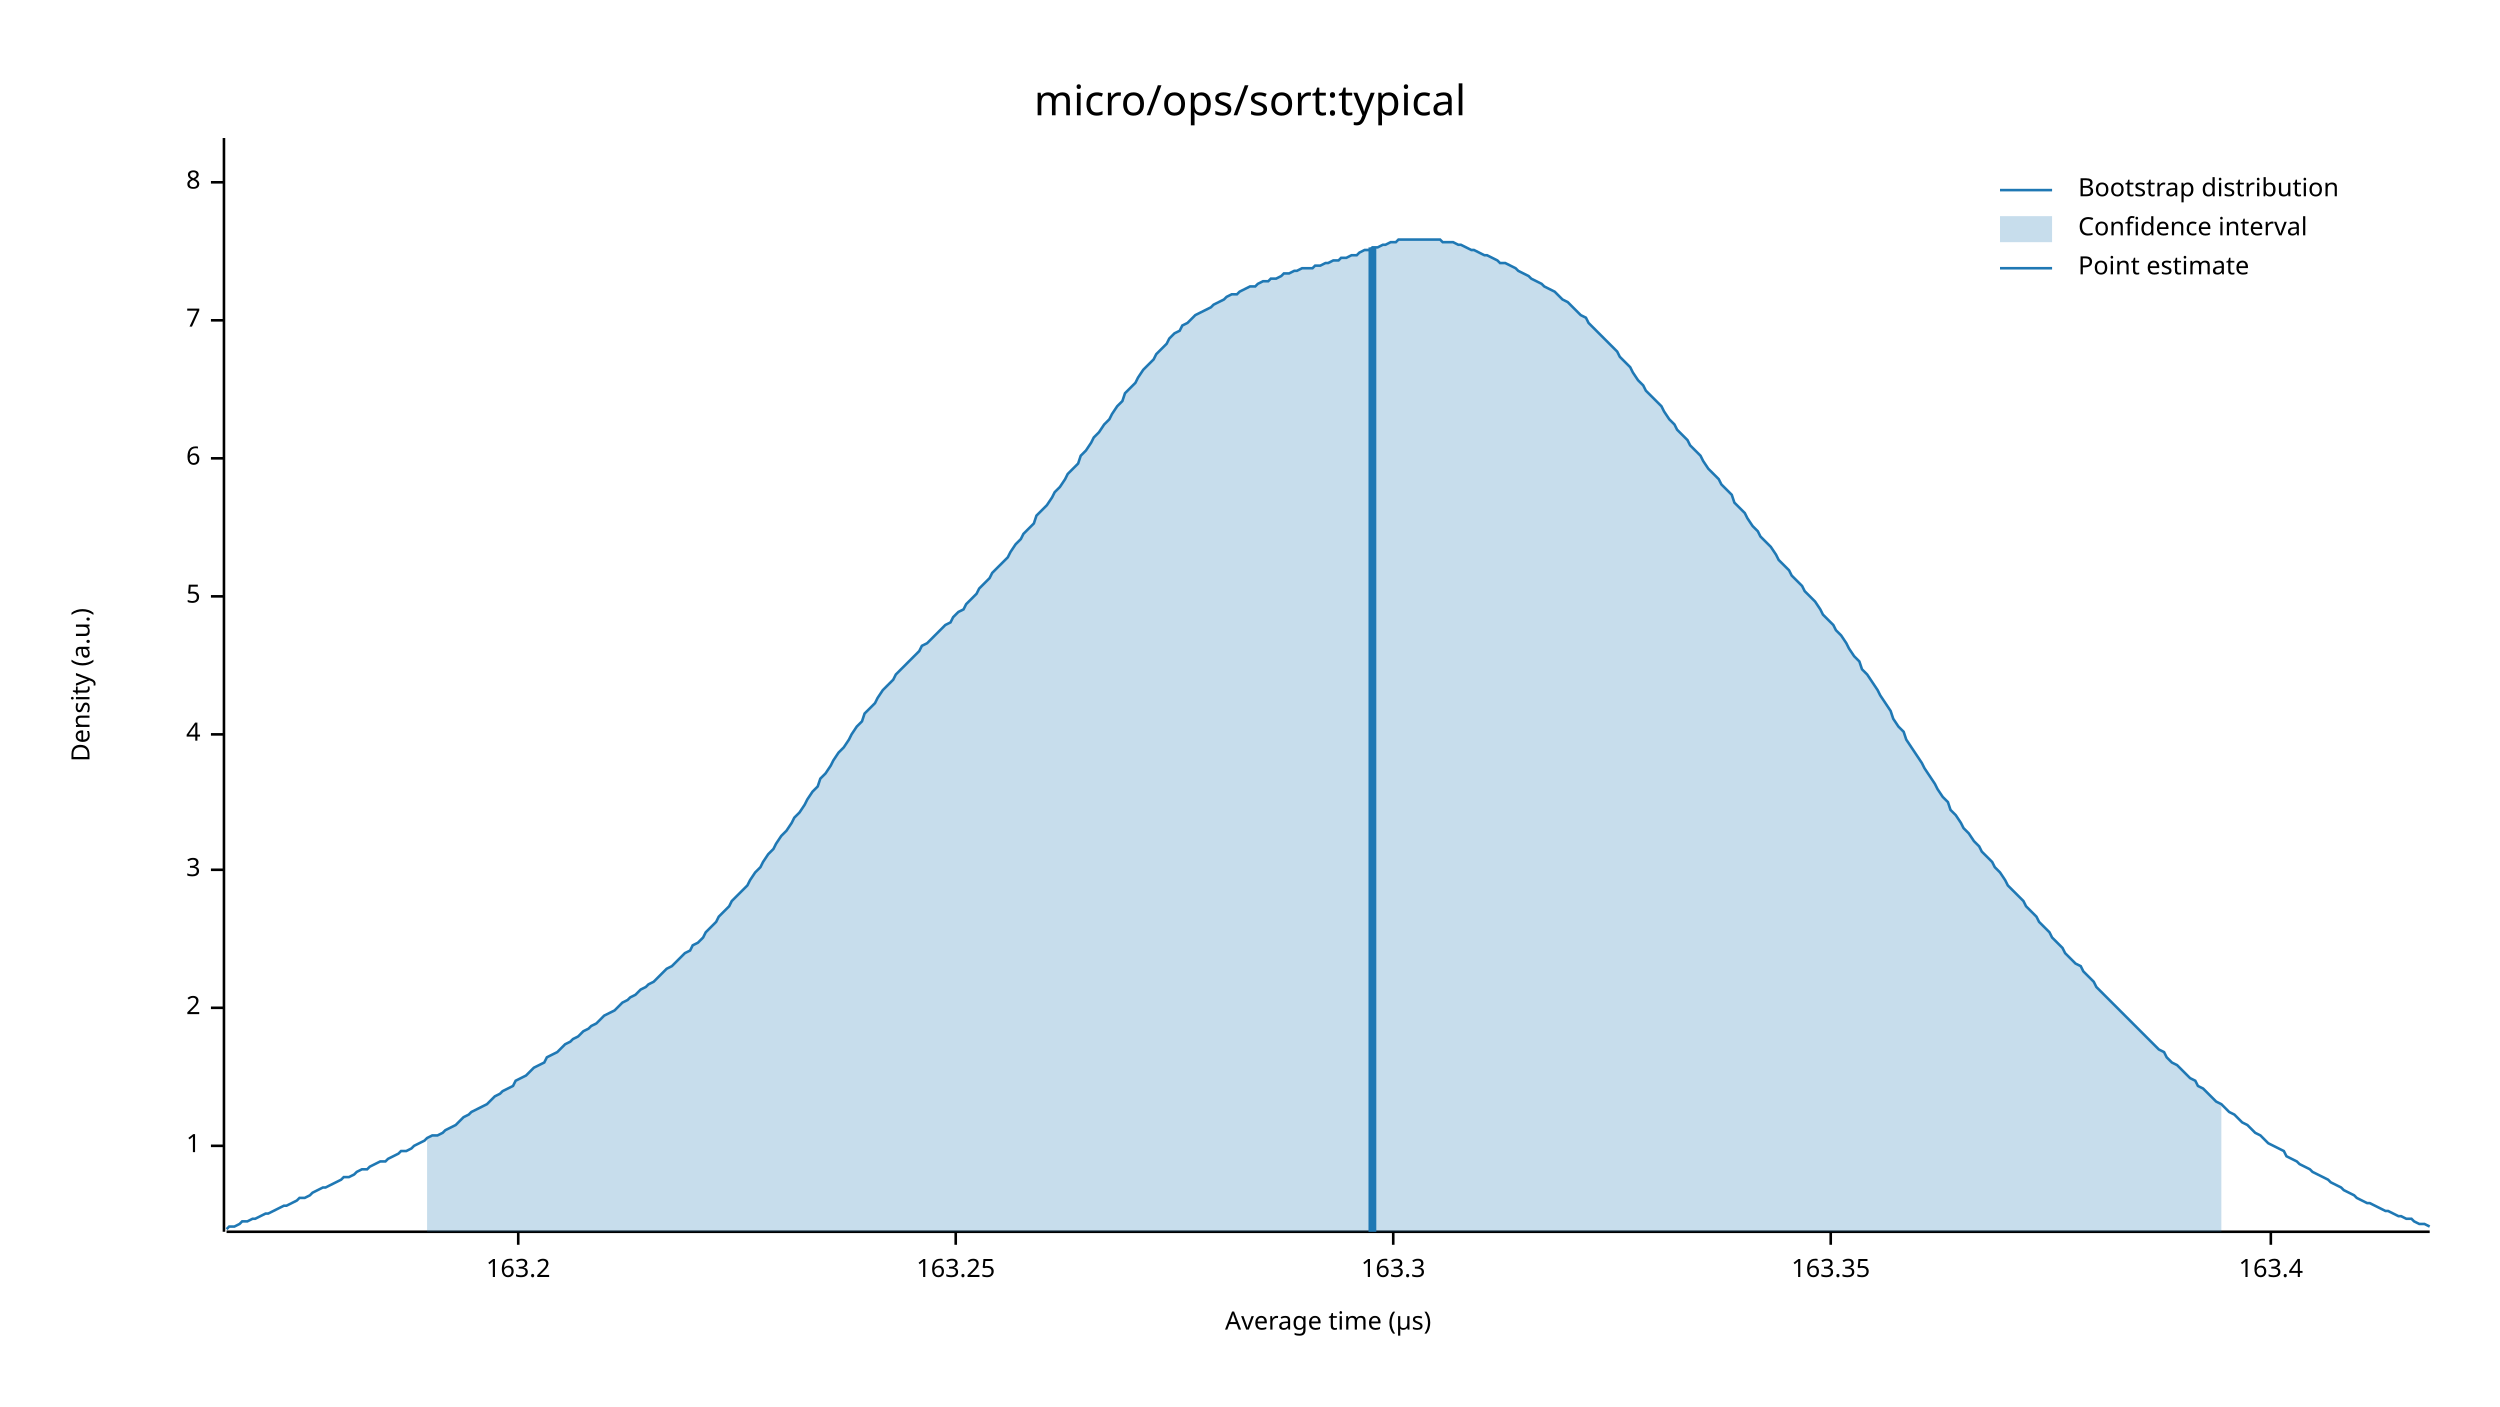
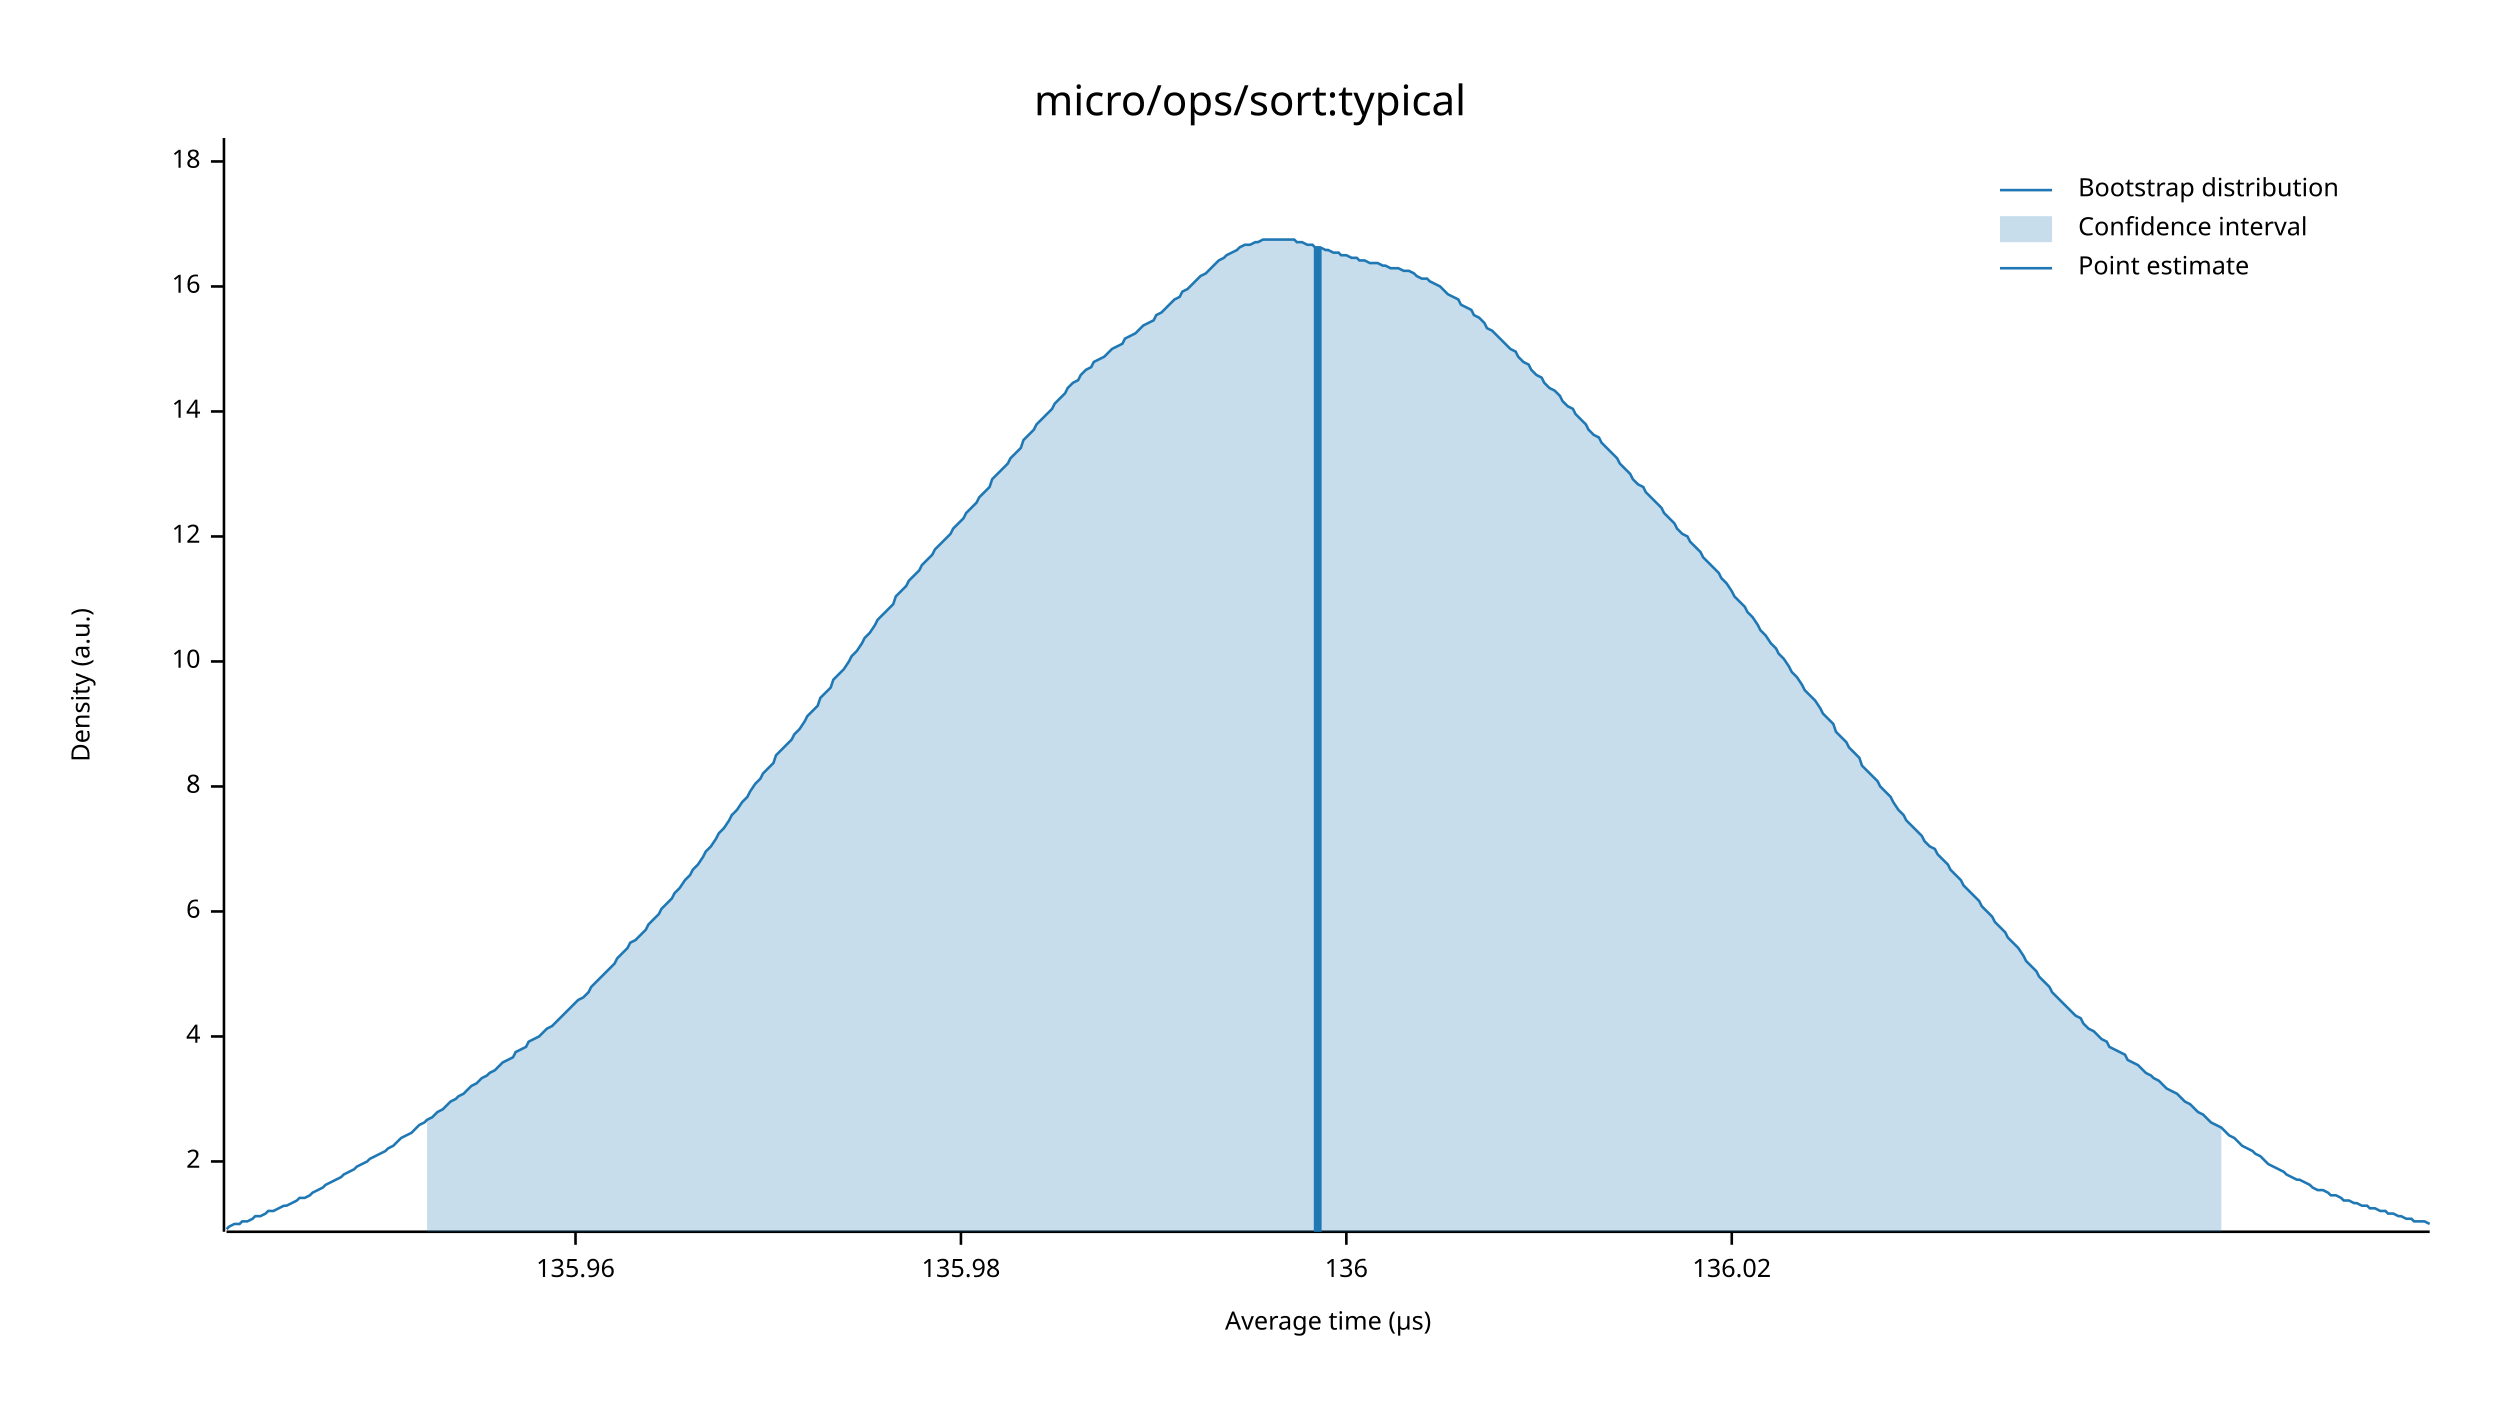
<svg xmlns="http://www.w3.org/2000/svg" width="960" height="540" viewBox="0 0 960 540">
  <text x="480" y="32" dy="0.76em" text-anchor="middle" font-family="sans-serif" font-size="16.129" opacity="1" fill="#000000">
micro/ops/sort:typical
</text>
  <text x="27" y="263" dy="0.76em" text-anchor="middle" font-family="sans-serif" font-size="9.677" opacity="1" fill="#000000" transform="rotate(270, 27, 263)">
Density (a.u.)
</text>
  <text x="510" y="513" dy="-0.5ex" text-anchor="middle" font-family="sans-serif" font-size="9.677" opacity="1" fill="#000000">
Average time (µs)
</text>
  <polyline fill="none" opacity="1" stroke="#000000" stroke-width="1" points="86,53 86,473 " />
-   <text x="77" y="440" dy="0.5ex" text-anchor="end" font-family="sans-serif" font-size="9.677" opacity="1" fill="#000000">
- 1
- </text>
-   <polyline fill="none" opacity="1" stroke="#000000" stroke-width="1" points="81,440 86,440 " />
-   <text x="77" y="387" dy="0.5ex" text-anchor="end" font-family="sans-serif" font-size="9.677" opacity="1" fill="#000000">
+   <text x="77" y="446" dy="0.5ex" text-anchor="end" font-family="sans-serif" font-size="9.677" opacity="1" fill="#000000">
2
</text>
-   <polyline fill="none" opacity="1" stroke="#000000" stroke-width="1" points="81,387 86,387 " />
-   <text x="77" y="334" dy="0.5ex" text-anchor="end" font-family="sans-serif" font-size="9.677" opacity="1" fill="#000000">
- 3
- </text>
-   <polyline fill="none" opacity="1" stroke="#000000" stroke-width="1" points="81,334 86,334 " />
-   <text x="77" y="282" dy="0.5ex" text-anchor="end" font-family="sans-serif" font-size="9.677" opacity="1" fill="#000000">
+   <polyline fill="none" opacity="1" stroke="#000000" stroke-width="1" points="81,446 86,446 " />
+   <text x="77" y="398" dy="0.5ex" text-anchor="end" font-family="sans-serif" font-size="9.677" opacity="1" fill="#000000">
4
</text>
-   <polyline fill="none" opacity="1" stroke="#000000" stroke-width="1" points="81,282 86,282 " />
-   <text x="77" y="229" dy="0.5ex" text-anchor="end" font-family="sans-serif" font-size="9.677" opacity="1" fill="#000000">
- 5
- </text>
-   <polyline fill="none" opacity="1" stroke="#000000" stroke-width="1" points="81,229 86,229 " />
-   <text x="77" y="176" dy="0.5ex" text-anchor="end" font-family="sans-serif" font-size="9.677" opacity="1" fill="#000000">
+   <polyline fill="none" opacity="1" stroke="#000000" stroke-width="1" points="81,398 86,398 " />
+   <text x="77" y="350" dy="0.5ex" text-anchor="end" font-family="sans-serif" font-size="9.677" opacity="1" fill="#000000">
6
</text>
-   <polyline fill="none" opacity="1" stroke="#000000" stroke-width="1" points="81,176 86,176 " />
-   <text x="77" y="123" dy="0.5ex" text-anchor="end" font-family="sans-serif" font-size="9.677" opacity="1" fill="#000000">
- 7
- </text>
-   <polyline fill="none" opacity="1" stroke="#000000" stroke-width="1" points="81,123 86,123 " />
-   <text x="77" y="70" dy="0.5ex" text-anchor="end" font-family="sans-serif" font-size="9.677" opacity="1" fill="#000000">
+   <polyline fill="none" opacity="1" stroke="#000000" stroke-width="1" points="81,350 86,350 " />
+   <text x="77" y="302" dy="0.5ex" text-anchor="end" font-family="sans-serif" font-size="9.677" opacity="1" fill="#000000">
8
</text>
-   <polyline fill="none" opacity="1" stroke="#000000" stroke-width="1" points="81,70 86,70 " />
+   <polyline fill="none" opacity="1" stroke="#000000" stroke-width="1" points="81,302 86,302 " />
+   <text x="77" y="254" dy="0.5ex" text-anchor="end" font-family="sans-serif" font-size="9.677" opacity="1" fill="#000000">
+ 10
+ </text>
+   <polyline fill="none" opacity="1" stroke="#000000" stroke-width="1" points="81,254 86,254 " />
+   <text x="77" y="206" dy="0.5ex" text-anchor="end" font-family="sans-serif" font-size="9.677" opacity="1" fill="#000000">
+ 12
+ </text>
+   <polyline fill="none" opacity="1" stroke="#000000" stroke-width="1" points="81,206 86,206 " />
+   <text x="77" y="158" dy="0.5ex" text-anchor="end" font-family="sans-serif" font-size="9.677" opacity="1" fill="#000000">
+ 14
+ </text>
+   <polyline fill="none" opacity="1" stroke="#000000" stroke-width="1" points="81,158 86,158 " />
+   <text x="77" y="110" dy="0.5ex" text-anchor="end" font-family="sans-serif" font-size="9.677" opacity="1" fill="#000000">
+ 16
+ </text>
+   <polyline fill="none" opacity="1" stroke="#000000" stroke-width="1" points="81,110 86,110 " />
+   <text x="77" y="62" dy="0.5ex" text-anchor="end" font-family="sans-serif" font-size="9.677" opacity="1" fill="#000000">
+ 18
+ </text>
+   <polyline fill="none" opacity="1" stroke="#000000" stroke-width="1" points="81,62 86,62 " />
  <polyline fill="none" opacity="1" stroke="#000000" stroke-width="1" points="87,473 933,473 " />
-   <text x="199" y="483" dy="0.76em" text-anchor="middle" font-family="sans-serif" font-size="9.677" opacity="1" fill="#000000">
- 163.2
+   <text x="221" y="483" dy="0.76em" text-anchor="middle" font-family="sans-serif" font-size="9.677" opacity="1" fill="#000000">
+ 135.96
</text>
-   <polyline fill="none" opacity="1" stroke="#000000" stroke-width="1" points="199,473 199,478 " />
-   <text x="367" y="483" dy="0.76em" text-anchor="middle" font-family="sans-serif" font-size="9.677" opacity="1" fill="#000000">
- 163.25
+   <polyline fill="none" opacity="1" stroke="#000000" stroke-width="1" points="221,473 221,478 " />
+   <text x="369" y="483" dy="0.76em" text-anchor="middle" font-family="sans-serif" font-size="9.677" opacity="1" fill="#000000">
+ 135.98
</text>
-   <polyline fill="none" opacity="1" stroke="#000000" stroke-width="1" points="367,473 367,478 " />
-   <text x="535" y="483" dy="0.76em" text-anchor="middle" font-family="sans-serif" font-size="9.677" opacity="1" fill="#000000">
- 163.3
+   <polyline fill="none" opacity="1" stroke="#000000" stroke-width="1" points="369,473 369,478 " />
+   <text x="517" y="483" dy="0.76em" text-anchor="middle" font-family="sans-serif" font-size="9.677" opacity="1" fill="#000000">
+ 136
</text>
-   <polyline fill="none" opacity="1" stroke="#000000" stroke-width="1" points="535,473 535,478 " />
-   <text x="703" y="483" dy="0.76em" text-anchor="middle" font-family="sans-serif" font-size="9.677" opacity="1" fill="#000000">
- 163.35
+   <polyline fill="none" opacity="1" stroke="#000000" stroke-width="1" points="517,473 517,478 " />
+   <text x="665" y="483" dy="0.76em" text-anchor="middle" font-family="sans-serif" font-size="9.677" opacity="1" fill="#000000">
+ 136.02
</text>
-   <polyline fill="none" opacity="1" stroke="#000000" stroke-width="1" points="703,473 703,478 " />
-   <text x="872" y="483" dy="0.76em" text-anchor="middle" font-family="sans-serif" font-size="9.677" opacity="1" fill="#000000">
- 163.4
- </text>
-   <polyline fill="none" opacity="1" stroke="#000000" stroke-width="1" points="872,473 872,478 " />
-   <polyline fill="none" opacity="1" stroke="#1F78B4" stroke-width="1" points="87,472 88,471 90,471 92,470 93,469 95,469 97,468 98,468 100,467 102,466 103,466 105,465 107,464 109,463 110,463 112,462 114,461 115,460 117,460 119,459 120,458 122,457 124,456 125,456 127,455 129,454 131,453 132,452 134,452 136,451 137,450 139,449 141,449 142,448 144,447 146,446 148,446 149,445 151,444 153,443 154,442 156,442 158,441 159,440 161,439 163,438 164,437 166,436 168,436 170,435 171,434 173,433 175,432 176,431 178,429 180,428 181,427 183,426 185,425 187,424 188,423 190,421 192,420 193,419 195,418 197,417 198,415 200,414 202,413 203,412 205,410 207,409 209,408 210,406 212,405 214,404 215,403 217,401 219,400 220,399 222,398 224,396 226,395 227,394 229,393 231,391 232,390 234,389 236,388 237,387 239,385 241,384 242,383 244,382 246,380 248,379 249,378 251,377 253,375 254,374 256,372 258,371 259,370 261,368 263,366 265,365 266,363 268,362 270,360 271,358 273,356 275,354 276,352 278,350 280,348 281,346 283,344 285,342 287,340 288,338 290,335 292,333 293,331 295,328 297,326 298,324 300,321 302,319 304,316 305,314 307,312 309,309 310,307 312,304 314,302 315,299 317,297 319,294 320,292 322,289 324,287 326,284 327,282 329,279 331,277 332,274 334,272 336,270 337,268 339,265 341,263 343,261 344,259 346,257 348,255 349,254 351,252 353,250 354,248 356,247 358,245 359,244 361,242 363,240 365,239 366,237 368,235 370,234 371,232 373,230 375,228 376,226 378,224 380,222 381,220 383,218 385,216 387,214 388,212 390,209 392,207 393,205 395,203 397,201 398,198 400,196 402,194 404,191 405,189 407,187 409,184 410,182 412,180 414,178 415,175 417,173 419,170 420,168 422,166 424,163 426,161 427,159 429,156 431,154 432,151 434,149 436,147 437,145 439,142 441,140 443,138 444,136 446,134 448,132 449,130 451,128 453,127 454,125 456,124 458,122 459,121 461,120 463,119 465,118 466,117 468,116 470,115 471,114 473,113 475,113 476,112 478,111 480,110 482,110 483,109 485,108 487,108 488,107 490,107 492,106 493,105 495,105 497,104 498,104 500,103 502,103 504,103 505,102 507,102 509,101 510,101 512,100 514,100 515,99 517,99 519,98 521,98 522,97 524,96 526,96 527,95 529,95 531,94 532,94 534,93 536,93 537,92 539,92 541,92 543,92 544,92 546,92 548,92 549,92 551,92 553,92 554,93 556,93 558,93 560,94 561,94 563,95 565,96 566,96 568,97 570,98 571,98 573,99 575,100 576,101 578,101 580,102 582,103 583,104 585,105 587,106 588,107 590,108 592,109 593,110 595,111 597,112 599,114 600,115 602,116 604,118 605,119 607,121 609,122 610,124 612,126 614,128 615,129 617,131 619,133 621,135 622,137 624,139 626,141 627,143 629,146 631,148 632,150 634,152 636,154 638,156 639,158 641,161 643,163 644,165 646,167 648,169 649,171 651,173 653,175 654,177 656,180 658,182 660,184 661,186 663,188 665,190 666,193 668,195 670,197 671,199 673,202 675,204 676,206 678,208 680,210 682,213 683,215 685,217 687,219 688,221 690,223 692,225 693,227 695,229 697,231 699,234 700,236 702,238 704,240 705,242 707,244 709,247 710,249 712,252 714,254 715,257 717,259 719,262 721,265 722,267 724,270 726,273 727,276 729,279 731,281 732,284 734,287 736,290 738,293 739,295 741,298 743,301 744,303 746,306 748,308 749,311 751,313 753,316 754,318 756,320 758,323 760,325 761,327 763,329 765,331 766,333 768,335 770,338 771,340 773,342 775,344 777,346 778,348 780,350 782,352 783,354 785,356 787,358 788,360 790,362 792,364 793,366 795,368 797,370 799,371 800,373 802,375 804,377 805,379 807,381 809,383 810,384 812,386 814,388 816,390 817,391 819,393 821,395 822,396 824,398 826,400 827,401 829,403 831,404 832,406 834,408 836,409 838,411 839,412 841,414 843,415 844,417 846,418 848,420 849,421 851,423 853,424 855,426 856,427 858,428 860,430 861,431 863,432 865,434 866,435 868,436 870,438 871,439 873,440 875,441 877,442 878,444 880,445 882,446 883,447 885,448 887,449 888,450 890,451 892,452 894,453 895,454 897,455 899,456 900,457 902,458 904,459 905,460 907,461 909,462 910,462 912,463 914,464 916,465 917,465 919,466 921,467 922,467 924,468 926,468 927,469 929,470 931,470 933,471 " />
-   <polygon opacity="0.25" fill="#1F78B4" points="164,437 166,436 168,436 170,435 171,434 173,433 175,432 176,431 178,429 180,428 181,427 183,426 185,425 187,424 188,423 190,421 192,420 193,419 195,418 197,417 198,415 200,414 202,413 203,412 205,410 207,409 209,408 210,406 212,405 214,404 215,403 217,401 219,400 220,399 222,398 224,396 226,395 227,394 229,393 231,391 232,390 234,389 236,388 237,387 239,385 241,384 242,383 244,382 246,380 248,379 249,378 251,377 253,375 254,374 256,372 258,371 259,370 261,368 263,366 265,365 266,363 268,362 270,360 271,358 273,356 275,354 276,352 278,350 280,348 281,346 283,344 285,342 287,340 288,338 290,335 292,333 293,331 295,328 297,326 298,324 300,321 302,319 304,316 305,314 307,312 309,309 310,307 312,304 314,302 315,299 317,297 319,294 320,292 322,289 324,287 326,284 327,282 329,279 331,277 332,274 334,272 336,270 337,268 339,265 341,263 343,261 344,259 346,257 348,255 349,254 351,252 353,250 354,248 356,247 358,245 359,244 361,242 363,240 365,239 366,237 368,235 370,234 371,232 373,230 375,228 376,226 378,224 380,222 381,220 383,218 385,216 387,214 388,212 390,209 392,207 393,205 395,203 397,201 398,198 400,196 402,194 404,191 405,189 407,187 409,184 410,182 412,180 414,178 415,175 417,173 419,170 420,168 422,166 424,163 426,161 427,159 429,156 431,154 432,151 434,149 436,147 437,145 439,142 441,140 443,138 444,136 446,134 448,132 449,130 451,128 453,127 454,125 456,124 458,122 459,121 461,120 463,119 465,118 466,117 468,116 470,115 471,114 473,113 475,113 476,112 478,111 480,110 482,110 483,109 485,108 487,108 488,107 490,107 492,106 493,105 495,105 497,104 498,104 500,103 502,103 504,103 505,102 507,102 509,101 510,101 512,100 514,100 515,99 517,99 519,98 521,98 522,97 524,96 526,96 527,95 529,95 531,94 532,94 534,93 536,93 537,92 539,92 541,92 543,92 544,92 546,92 548,92 549,92 551,92 553,92 554,93 556,93 558,93 560,94 561,94 563,95 565,96 566,96 568,97 570,98 571,98 573,99 575,100 576,101 578,101 580,102 582,103 583,104 585,105 587,106 588,107 590,108 592,109 593,110 595,111 597,112 599,114 600,115 602,116 604,118 605,119 607,121 609,122 610,124 612,126 614,128 615,129 617,131 619,133 621,135 622,137 624,139 626,141 627,143 629,146 631,148 632,150 634,152 636,154 638,156 639,158 641,161 643,163 644,165 646,167 648,169 649,171 651,173 653,175 654,177 656,180 658,182 660,184 661,186 663,188 665,190 666,193 668,195 670,197 671,199 673,202 675,204 676,206 678,208 680,210 682,213 683,215 685,217 687,219 688,221 690,223 692,225 693,227 695,229 697,231 699,234 700,236 702,238 704,240 705,242 707,244 709,247 710,249 712,252 714,254 715,257 717,259 719,262 721,265 722,267 724,270 726,273 727,276 729,279 731,281 732,284 734,287 736,290 738,293 739,295 741,298 743,301 744,303 746,306 748,308 749,311 751,313 753,316 754,318 756,320 758,323 760,325 761,327 763,329 765,331 766,333 768,335 770,338 771,340 773,342 775,344 777,346 778,348 780,350 782,352 783,354 785,356 787,358 788,360 790,362 792,364 793,366 795,368 797,370 799,371 800,373 802,375 804,377 805,379 807,381 809,383 810,384 812,386 814,388 816,390 817,391 819,393 821,395 822,396 824,398 826,400 827,401 829,403 831,404 832,406 834,408 836,409 838,411 839,412 841,414 843,415 844,417 846,418 848,420 849,421 851,423 853,424 853,473 164,473 " />
-   <polyline fill="none" opacity="1" stroke="#1F78B4" stroke-width="3" points="527,473 527,95 " />
+   <polyline fill="none" opacity="1" stroke="#000000" stroke-width="1" points="665,473 665,478 " />
+   <polyline fill="none" opacity="1" stroke="#1F78B4" stroke-width="1" points="87,472 88,471 90,470 92,470 93,469 95,469 97,468 98,467 100,467 102,466 103,465 105,465 107,464 109,463 110,463 112,462 114,461 115,460 117,460 119,459 120,458 122,457 124,456 125,455 127,454 129,453 131,452 132,451 134,450 136,449 137,448 139,447 141,446 142,445 144,444 146,443 148,442 149,441 151,440 153,438 154,437 156,436 158,435 159,434 161,432 163,431 164,430 166,429 168,427 170,426 171,425 173,423 175,422 176,421 178,420 180,418 181,417 183,416 185,414 187,413 188,412 190,411 192,409 193,408 195,407 197,406 198,404 200,403 202,402 203,400 205,399 207,398 209,396 210,395 212,394 214,392 215,391 217,389 219,387 220,386 222,384 224,383 226,381 227,379 229,377 231,375 232,374 234,372 236,370 237,368 239,366 241,364 242,362 244,361 246,359 248,357 249,355 251,353 253,351 254,349 256,347 258,345 259,343 261,341 263,338 265,336 266,334 268,332 270,329 271,327 273,325 275,322 276,320 278,318 280,315 281,313 283,311 285,308 287,306 288,304 290,301 292,299 293,297 295,295 297,293 298,290 300,288 302,286 304,284 305,282 307,280 309,277 310,275 312,273 314,271 315,268 317,266 319,264 320,261 322,259 324,257 326,254 327,252 329,250 331,247 332,245 334,243 336,240 337,238 339,236 341,234 343,232 344,229 346,227 348,225 349,223 351,221 353,219 354,217 356,215 358,213 359,211 361,209 363,207 365,205 366,203 368,201 370,199 371,197 373,195 375,193 376,191 378,189 380,187 381,184 383,182 385,180 387,178 388,176 390,174 392,172 393,169 395,167 397,165 398,163 400,161 402,159 404,157 405,155 407,153 409,151 410,149 412,147 414,146 415,144 417,142 419,141 420,139 422,138 424,137 426,135 427,134 429,133 431,132 432,130 434,129 436,128 437,127 439,125 441,124 443,123 444,121 446,120 448,118 449,117 451,115 453,114 454,112 456,111 458,109 459,108 461,106 463,105 465,103 466,102 468,100 470,99 471,98 473,97 475,96 476,95 478,94 480,94 482,93 483,93 485,92 487,92 488,92 490,92 492,92 493,92 495,92 497,92 498,93 500,93 502,94 504,94 505,95 507,95 509,96 510,96 512,97 514,97 515,98 517,98 519,99 521,99 522,100 524,100 526,101 527,101 529,101 531,102 532,102 534,103 536,103 537,103 539,104 541,104 543,105 544,106 546,107 548,107 549,108 551,109 553,110 554,111 556,113 558,114 560,115 561,117 563,118 565,119 566,121 568,122 570,124 571,126 573,127 575,129 576,130 578,132 580,134 582,135 583,137 585,139 587,140 588,142 590,144 592,145 593,147 595,149 597,150 599,152 600,154 602,156 604,157 605,159 607,161 609,163 610,165 612,167 614,168 615,170 617,172 619,174 621,176 622,178 624,180 626,182 627,184 629,186 631,187 632,189 634,191 636,193 638,195 639,197 641,199 643,201 644,203 646,205 648,206 649,208 651,210 653,212 654,214 656,216 658,218 660,220 661,222 663,224 665,227 666,229 668,231 670,233 671,235 673,237 675,240 676,242 678,244 680,247 682,249 683,251 685,253 687,256 688,258 690,260 692,263 693,265 695,267 697,269 699,272 700,274 702,276 704,278 705,281 707,283 709,285 710,287 712,289 714,291 715,294 717,296 719,298 721,300 722,302 724,304 726,306 727,308 729,311 731,313 732,315 734,317 736,319 738,321 739,323 741,325 743,326 744,328 746,330 748,332 749,334 751,336 753,338 754,340 756,342 758,344 760,346 761,348 763,350 765,352 766,354 768,356 770,358 771,360 773,362 775,364 777,367 778,369 780,371 782,373 783,375 785,377 787,379 788,381 790,383 792,385 793,386 795,388 797,390 799,391 800,393 802,395 804,396 805,397 807,399 809,400 810,402 812,403 814,404 816,405 817,407 819,408 821,409 822,410 824,412 826,413 827,414 829,415 831,417 832,418 834,419 836,420 838,422 839,423 841,424 843,426 844,427 846,428 848,430 849,431 851,432 853,433 855,435 856,436 858,437 860,439 861,440 863,441 865,442 866,443 868,444 870,446 871,447 873,448 875,449 877,450 878,451 880,452 882,453 883,453 885,454 887,455 888,456 890,457 892,457 894,458 895,459 897,459 899,460 900,461 902,461 904,462 905,462 907,463 909,463 910,464 912,464 914,465 916,465 917,466 919,466 921,467 922,467 924,468 926,468 927,469 929,469 931,469 933,470 " />
+   <polygon opacity="0.25" fill="#1F78B4" points="164,430 166,429 168,427 170,426 171,425 173,423 175,422 176,421 178,420 180,418 181,417 183,416 185,414 187,413 188,412 190,411 192,409 193,408 195,407 197,406 198,404 200,403 202,402 203,400 205,399 207,398 209,396 210,395 212,394 214,392 215,391 217,389 219,387 220,386 222,384 224,383 226,381 227,379 229,377 231,375 232,374 234,372 236,370 237,368 239,366 241,364 242,362 244,361 246,359 248,357 249,355 251,353 253,351 254,349 256,347 258,345 259,343 261,341 263,338 265,336 266,334 268,332 270,329 271,327 273,325 275,322 276,320 278,318 280,315 281,313 283,311 285,308 287,306 288,304 290,301 292,299 293,297 295,295 297,293 298,290 300,288 302,286 304,284 305,282 307,280 309,277 310,275 312,273 314,271 315,268 317,266 319,264 320,261 322,259 324,257 326,254 327,252 329,250 331,247 332,245 334,243 336,240 337,238 339,236 341,234 343,232 344,229 346,227 348,225 349,223 351,221 353,219 354,217 356,215 358,213 359,211 361,209 363,207 365,205 366,203 368,201 370,199 371,197 373,195 375,193 376,191 378,189 380,187 381,184 383,182 385,180 387,178 388,176 390,174 392,172 393,169 395,167 397,165 398,163 400,161 402,159 404,157 405,155 407,153 409,151 410,149 412,147 414,146 415,144 417,142 419,141 420,139 422,138 424,137 426,135 427,134 429,133 431,132 432,130 434,129 436,128 437,127 439,125 441,124 443,123 444,121 446,120 448,118 449,117 451,115 453,114 454,112 456,111 458,109 459,108 461,106 463,105 465,103 466,102 468,100 470,99 471,98 473,97 475,96 476,95 478,94 480,94 482,93 483,93 485,92 487,92 488,92 490,92 492,92 493,92 495,92 497,92 498,93 500,93 502,94 504,94 505,95 507,95 509,96 510,96 512,97 514,97 515,98 517,98 519,99 521,99 522,100 524,100 526,101 527,101 529,101 531,102 532,102 534,103 536,103 537,103 539,104 541,104 543,105 544,106 546,107 548,107 549,108 551,109 553,110 554,111 556,113 558,114 560,115 561,117 563,118 565,119 566,121 568,122 570,124 571,126 573,127 575,129 576,130 578,132 580,134 582,135 583,137 585,139 587,140 588,142 590,144 592,145 593,147 595,149 597,150 599,152 600,154 602,156 604,157 605,159 607,161 609,163 610,165 612,167 614,168 615,170 617,172 619,174 621,176 622,178 624,180 626,182 627,184 629,186 631,187 632,189 634,191 636,193 638,195 639,197 641,199 643,201 644,203 646,205 648,206 649,208 651,210 653,212 654,214 656,216 658,218 660,220 661,222 663,224 665,227 666,229 668,231 670,233 671,235 673,237 675,240 676,242 678,244 680,247 682,249 683,251 685,253 687,256 688,258 690,260 692,263 693,265 695,267 697,269 699,272 700,274 702,276 704,278 705,281 707,283 709,285 710,287 712,289 714,291 715,294 717,296 719,298 721,300 722,302 724,304 726,306 727,308 729,311 731,313 732,315 734,317 736,319 738,321 739,323 741,325 743,326 744,328 746,330 748,332 749,334 751,336 753,338 754,340 756,342 758,344 760,346 761,348 763,350 765,352 766,354 768,356 770,358 771,360 773,362 775,364 777,367 778,369 780,371 782,373 783,375 785,377 787,379 788,381 790,383 792,385 793,386 795,388 797,390 799,391 800,393 802,395 804,396 805,397 807,399 809,400 810,402 812,403 814,404 816,405 817,407 819,408 821,409 822,410 824,412 826,413 827,414 829,415 831,417 832,418 834,419 836,420 838,422 839,423 841,424 843,426 844,427 846,428 848,430 849,431 851,432 853,433 853,473 164,473 " />
+   <polyline fill="none" opacity="1" stroke="#1F78B4" stroke-width="3" points="506,473 506,95 " />
  <text x="798" y="68" dy="0.76em" text-anchor="start" font-family="sans-serif" font-size="9.677" opacity="1" fill="#000000">
Bootstrap distribution
</text>
  <text x="798" y="83" dy="0.76em" text-anchor="start" font-family="sans-serif" font-size="9.677" opacity="1" fill="#000000">
Confidence interval
</text>
  <text x="798" y="98" dy="0.76em" text-anchor="start" font-family="sans-serif" font-size="9.677" opacity="1" fill="#000000">
Point estimate
</text>
  <polyline fill="none" opacity="1" stroke="#1F78B4" stroke-width="1" points="768,73 788,73 " />
  <rect x="768" y="83" width="20" height="10" opacity="0.25" fill="#1F78B4" stroke="none" />
  <polyline fill="none" opacity="1" stroke="#1F78B4" stroke-width="1" points="768,103 788,103 " />
</svg>
